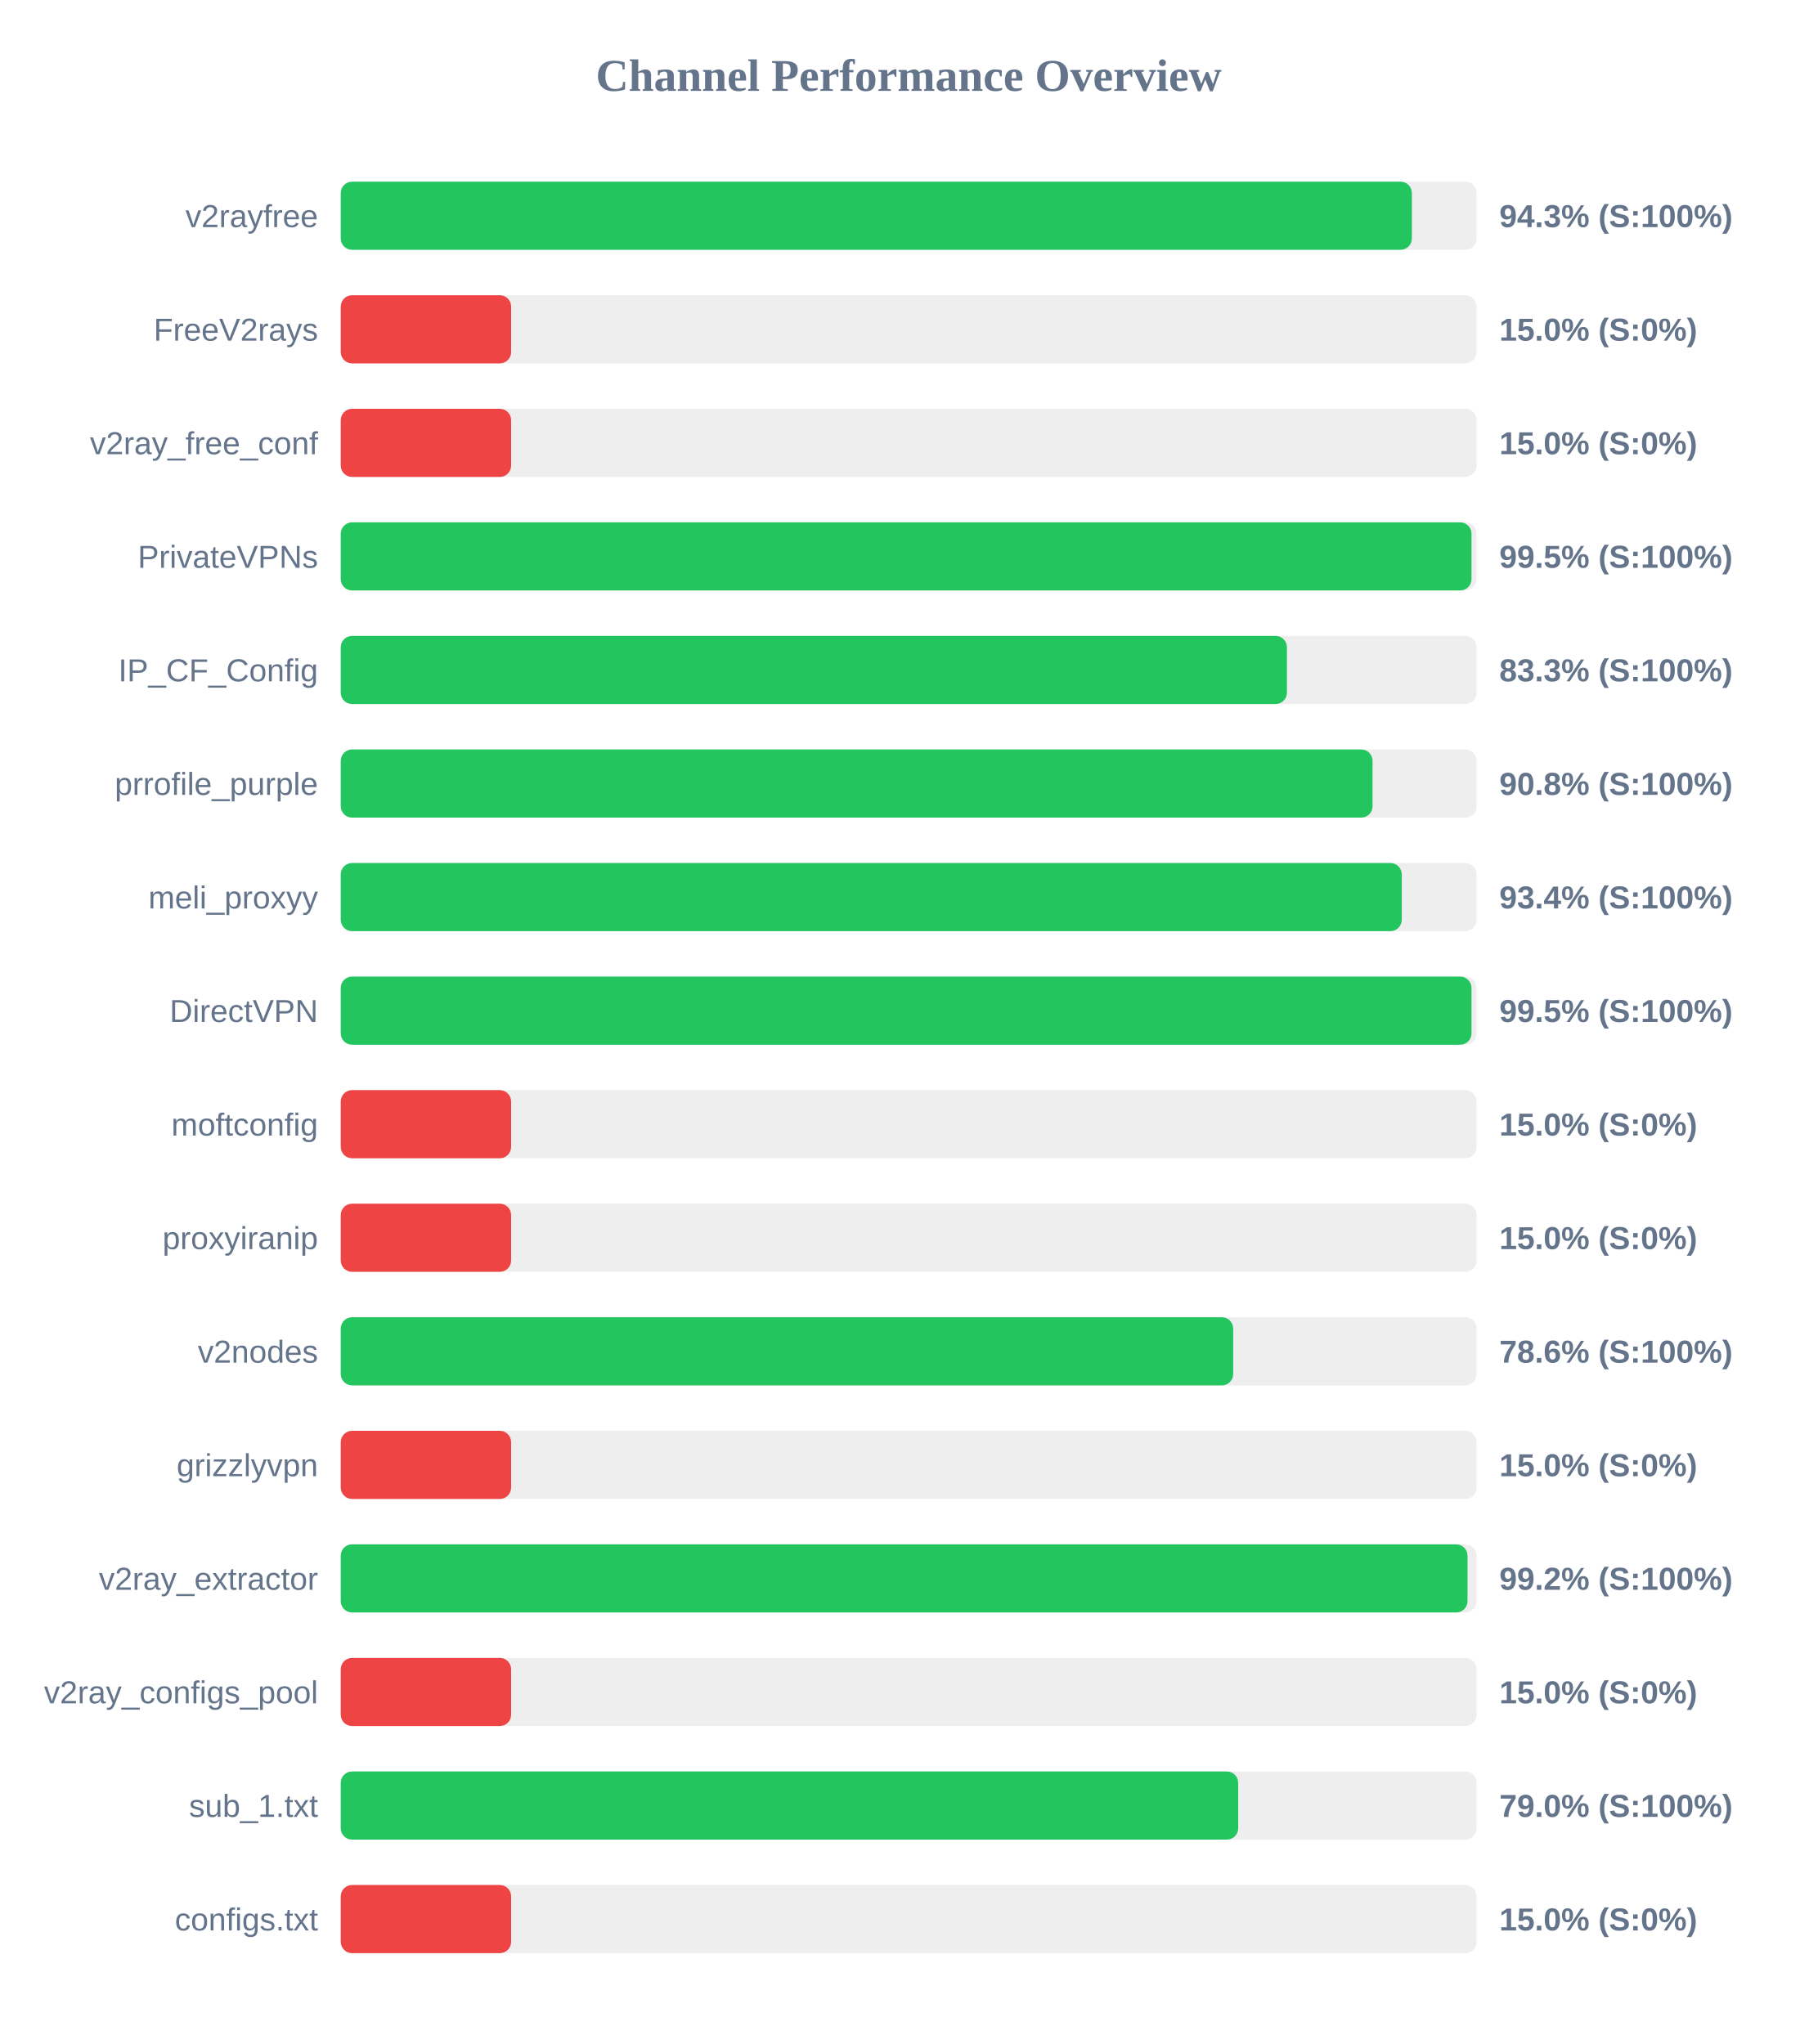
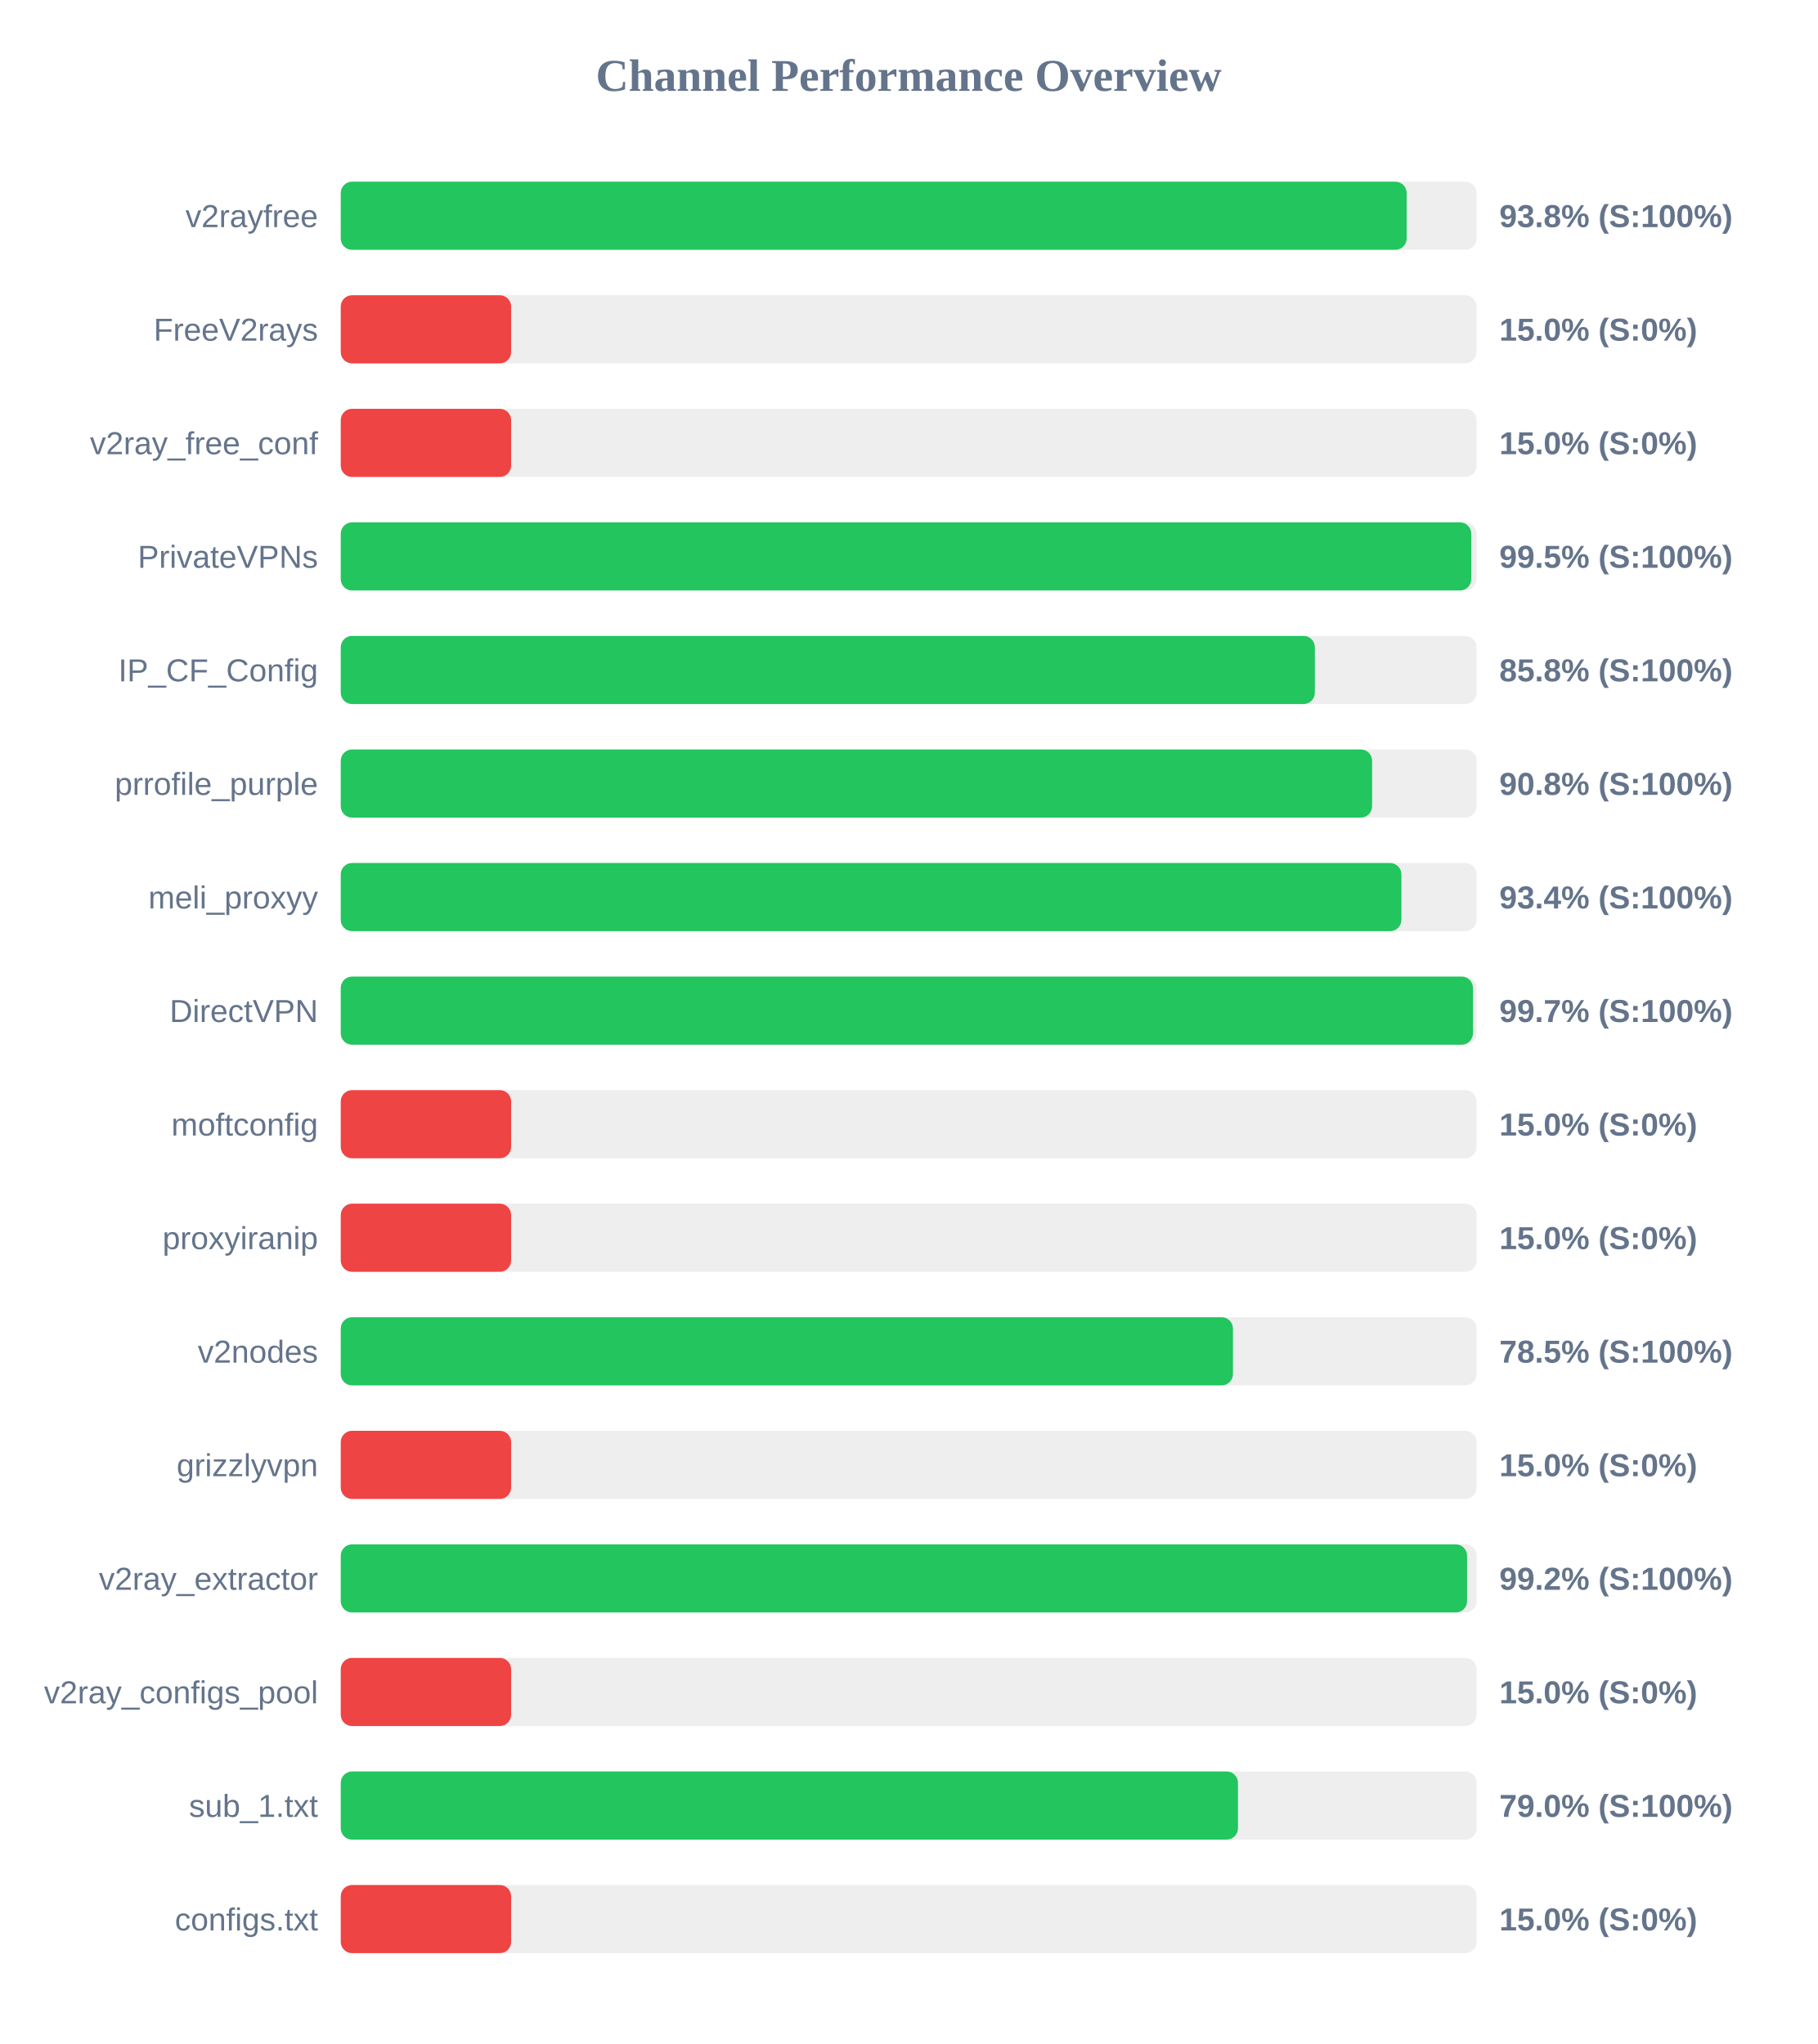
<svg xmlns="http://www.w3.org/2000/svg" width="800" height="900" version="1.1">
  <style>
        .row { font: 14px Arial; fill: #64748b; }
        .score { font: bold 14px Arial; fill: #64748b; }
    </style>
  <text x="400" y="40" text-anchor="middle" font-size="20px" font-weight="bold" fill="#64748b">Channel Performance Overview</text>
  <rect x="150" y="80" width="500" height="30" fill="#eee" rx="5" />
-   <rect x="150" y="80" width="471.5" height="30" fill="#22c55e" rx="5" />
+   <rect x="150" y="80" width="469.2" height="30" fill="#22c55e" rx="5" />
  <text x="140" y="100" text-anchor="end" class="row">v2rayfree</text>
-   <text x="660" y="100" text-anchor="start" class="score">94.3% (S:100%)</text>
+   <text x="660" y="100" text-anchor="start" class="score">93.8% (S:100%)</text>
  <rect x="150" y="130" width="500" height="30" fill="#eee" rx="5" />
  <rect x="150" y="130" width="75.0" height="30" fill="#ef4444" rx="5" />
  <text x="140" y="150" text-anchor="end" class="row">FreeV2rays</text>
  <text x="660" y="150" text-anchor="start" class="score">15.0% (S:0%)</text>
  <rect x="150" y="180" width="500" height="30" fill="#eee" rx="5" />
  <rect x="150" y="180" width="75.0" height="30" fill="#ef4444" rx="5" />
  <text x="140" y="200" text-anchor="end" class="row">v2ray_free_conf</text>
  <text x="660" y="200" text-anchor="start" class="score">15.0% (S:0%)</text>
  <rect x="150" y="230" width="500" height="30" fill="#eee" rx="5" />
-   <rect x="150" y="230" width="497.75" height="30" fill="#22c55e" rx="5" />
+   <rect x="150" y="230" width="497.65" height="30" fill="#22c55e" rx="5" />
  <text x="140" y="250" text-anchor="end" class="row">PrivateVPNs</text>
  <text x="660" y="250" text-anchor="start" class="score">99.5% (S:100%)</text>
  <rect x="150" y="280" width="500" height="30" fill="#eee" rx="5" />
-   <rect x="150" y="280" width="416.5" height="30" fill="#22c55e" rx="5" />
+   <rect x="150" y="280" width="428.8" height="30" fill="#22c55e" rx="5" />
  <text x="140" y="300" text-anchor="end" class="row">IP_CF_Config</text>
-   <text x="660" y="300" text-anchor="start" class="score">83.3% (S:100%)</text>
+   <text x="660" y="300" text-anchor="start" class="score">85.8% (S:100%)</text>
  <rect x="150" y="330" width="500" height="30" fill="#eee" rx="5" />
-   <rect x="150" y="330" width="454.2" height="30" fill="#22c55e" rx="5" />
+   <rect x="150" y="330" width="454.0" height="30" fill="#22c55e" rx="5" />
  <text x="140" y="350" text-anchor="end" class="row">prrofile_purple</text>
  <text x="660" y="350" text-anchor="start" class="score">90.8% (S:100%)</text>
  <rect x="150" y="380" width="500" height="30" fill="#eee" rx="5" />
-   <rect x="150" y="380" width="467.05" height="30" fill="#22c55e" rx="5" />
+   <rect x="150" y="380" width="466.9" height="30" fill="#22c55e" rx="5" />
  <text x="140" y="400" text-anchor="end" class="row">meli_proxyy</text>
  <text x="660" y="400" text-anchor="start" class="score">93.4% (S:100%)</text>
  <rect x="150" y="430" width="500" height="30" fill="#eee" rx="5" />
-   <rect x="150" y="430" width="497.75" height="30" fill="#22c55e" rx="5" />
+   <rect x="150" y="430" width="498.4" height="30" fill="#22c55e" rx="5" />
  <text x="140" y="450" text-anchor="end" class="row">DirectVPN</text>
-   <text x="660" y="450" text-anchor="start" class="score">99.5% (S:100%)</text>
+   <text x="660" y="450" text-anchor="start" class="score">99.7% (S:100%)</text>
  <rect x="150" y="480" width="500" height="30" fill="#eee" rx="5" />
  <rect x="150" y="480" width="75.0" height="30" fill="#ef4444" rx="5" />
  <text x="140" y="500" text-anchor="end" class="row">moftconfig</text>
  <text x="660" y="500" text-anchor="start" class="score">15.0% (S:0%)</text>
  <rect x="150" y="530" width="500" height="30" fill="#eee" rx="5" />
  <rect x="150" y="530" width="75.0" height="30" fill="#ef4444" rx="5" />
  <text x="140" y="550" text-anchor="end" class="row">proxyiranip</text>
  <text x="660" y="550" text-anchor="start" class="score">15.0% (S:0%)</text>
  <rect x="150" y="580" width="500" height="30" fill="#eee" rx="5" />
-   <rect x="150" y="580" width="392.85" height="30" fill="#22c55e" rx="5" />
+   <rect x="150" y="580" width="392.75" height="30" fill="#22c55e" rx="5" />
  <text x="140" y="600" text-anchor="end" class="row">v2nodes</text>
-   <text x="660" y="600" text-anchor="start" class="score">78.6% (S:100%)</text>
+   <text x="660" y="600" text-anchor="start" class="score">78.5% (S:100%)</text>
  <rect x="150" y="630" width="500" height="30" fill="#eee" rx="5" />
  <rect x="150" y="630" width="75.0" height="30" fill="#ef4444" rx="5" />
  <text x="140" y="650" text-anchor="end" class="row">grizzlyvpn</text>
  <text x="660" y="650" text-anchor="start" class="score">15.0% (S:0%)</text>
  <rect x="150" y="680" width="500" height="30" fill="#eee" rx="5" />
-   <rect x="150" y="680" width="496.0" height="30" fill="#22c55e" rx="5" />
+   <rect x="150" y="680" width="495.8" height="30" fill="#22c55e" rx="5" />
  <text x="140" y="700" text-anchor="end" class="row">v2ray_extractor</text>
  <text x="660" y="700" text-anchor="start" class="score">99.2% (S:100%)</text>
  <rect x="150" y="730" width="500" height="30" fill="#eee" rx="5" />
  <rect x="150" y="730" width="75.0" height="30" fill="#ef4444" rx="5" />
  <text x="140" y="750" text-anchor="end" class="row">v2ray_configs_pool</text>
  <text x="660" y="750" text-anchor="start" class="score">15.0% (S:0%)</text>
  <rect x="150" y="780" width="500" height="30" fill="#eee" rx="5" />
-   <rect x="150" y="780" width="395.05" height="30" fill="#22c55e" rx="5" />
+   <rect x="150" y="780" width="394.95" height="30" fill="#22c55e" rx="5" />
  <text x="140" y="800" text-anchor="end" class="row">sub_1.txt</text>
  <text x="660" y="800" text-anchor="start" class="score">79.0% (S:100%)</text>
  <rect x="150" y="830" width="500" height="30" fill="#eee" rx="5" />
  <rect x="150" y="830" width="75.0" height="30" fill="#ef4444" rx="5" />
  <text x="140" y="850" text-anchor="end" class="row">configs.txt</text>
  <text x="660" y="850" text-anchor="start" class="score">15.0% (S:0%)</text>
</svg>
